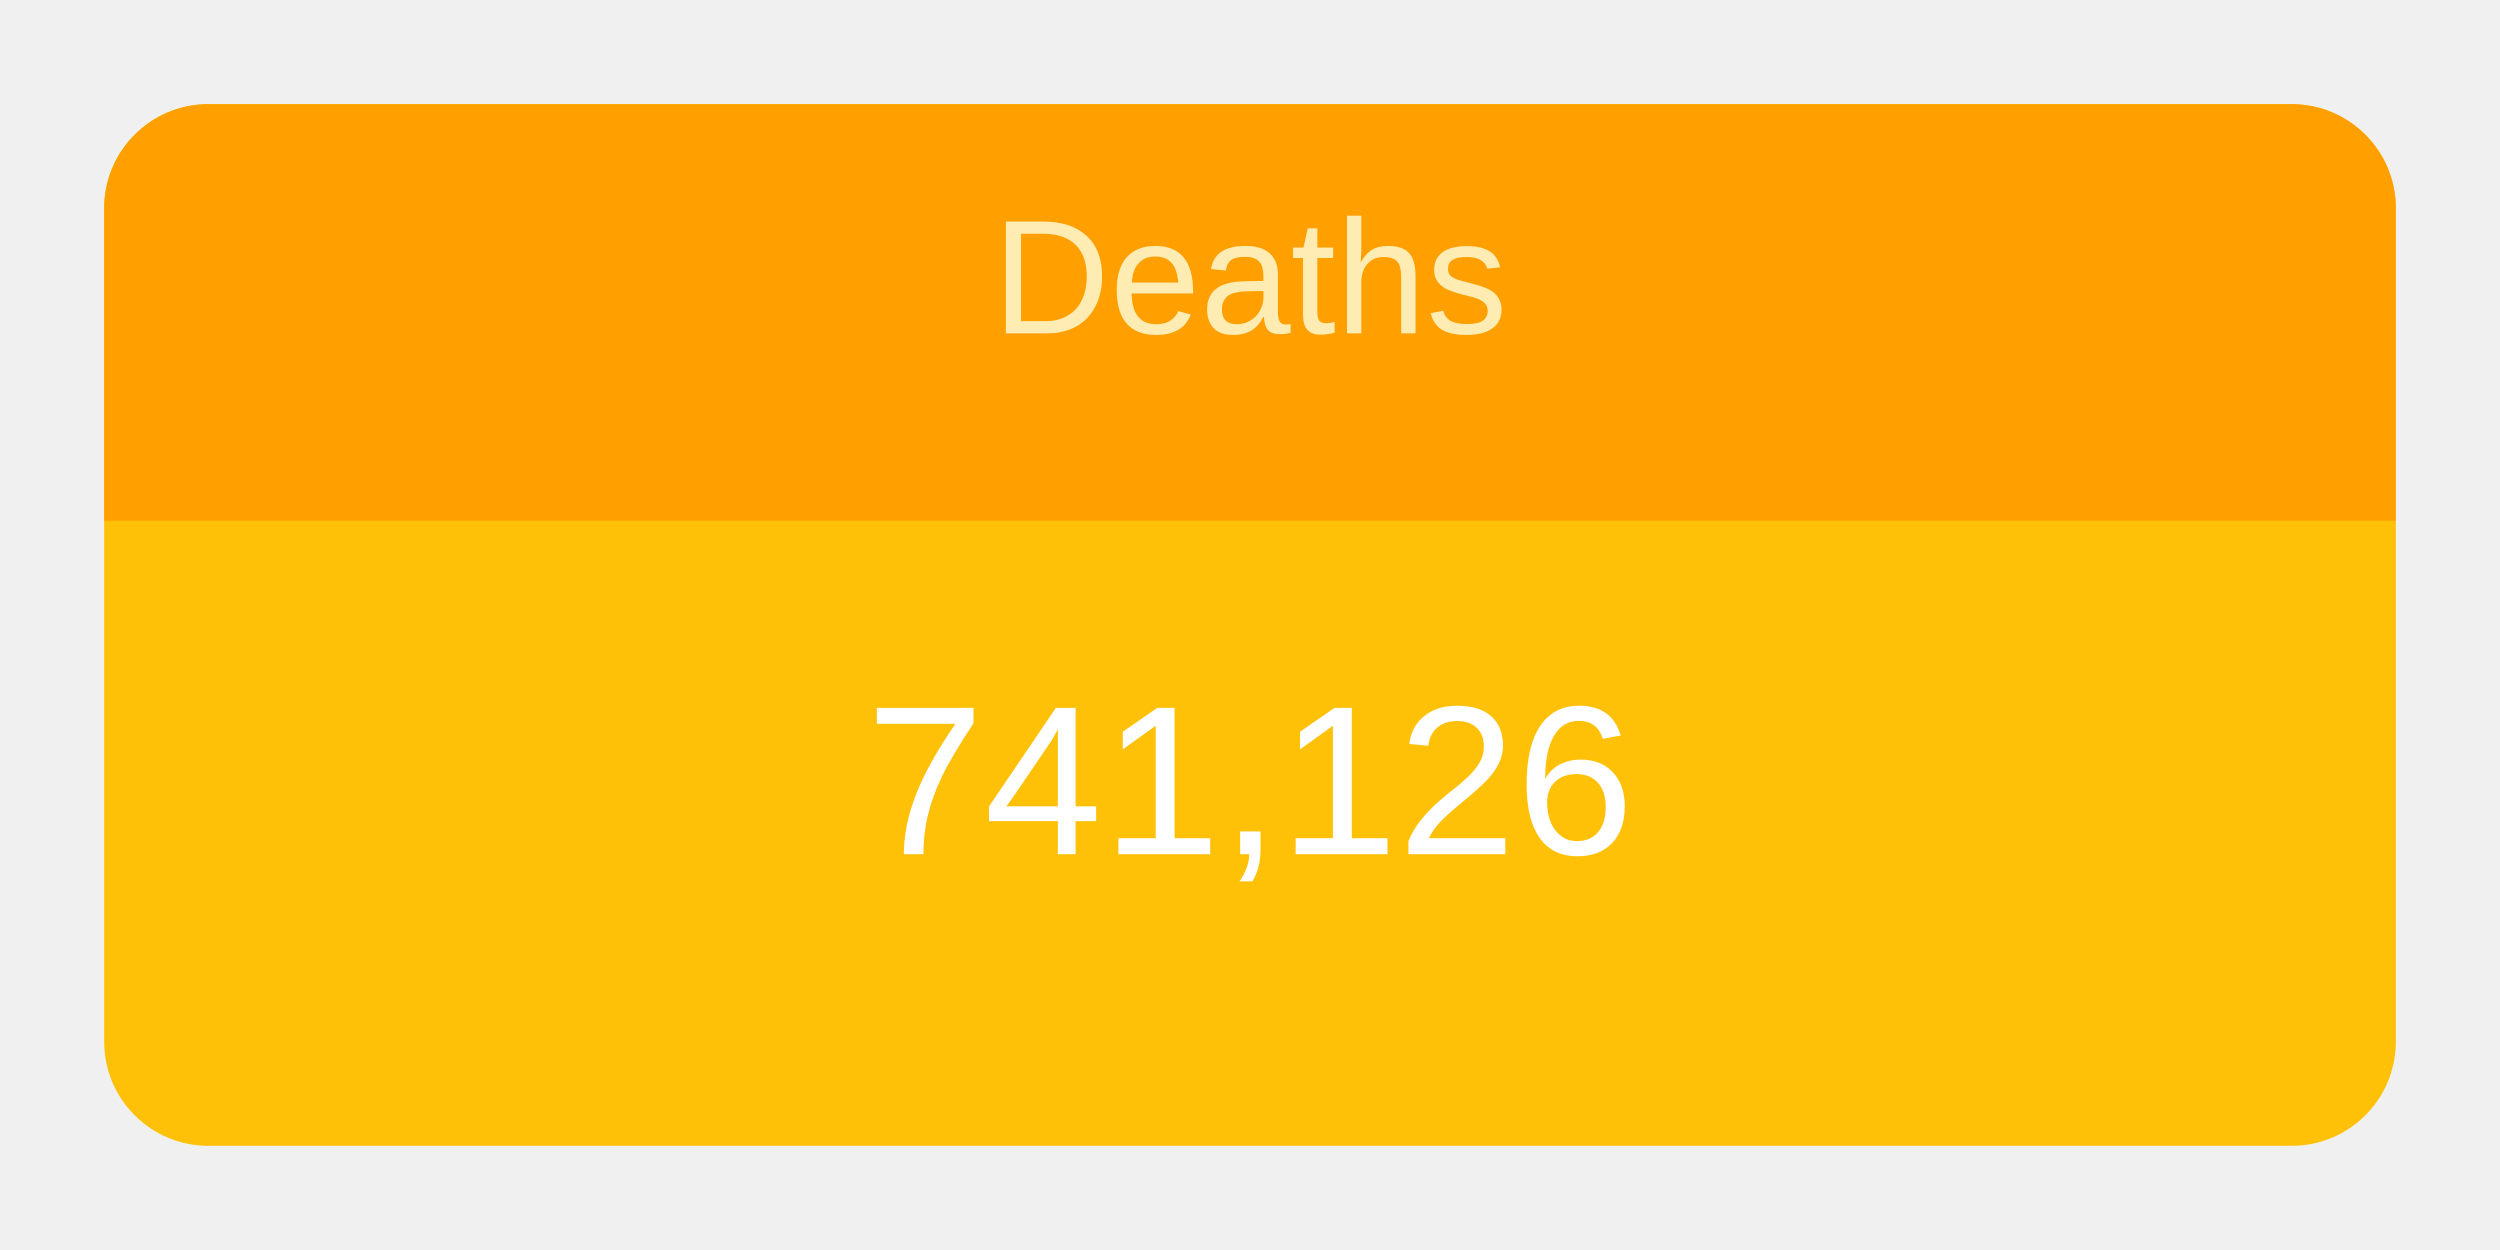
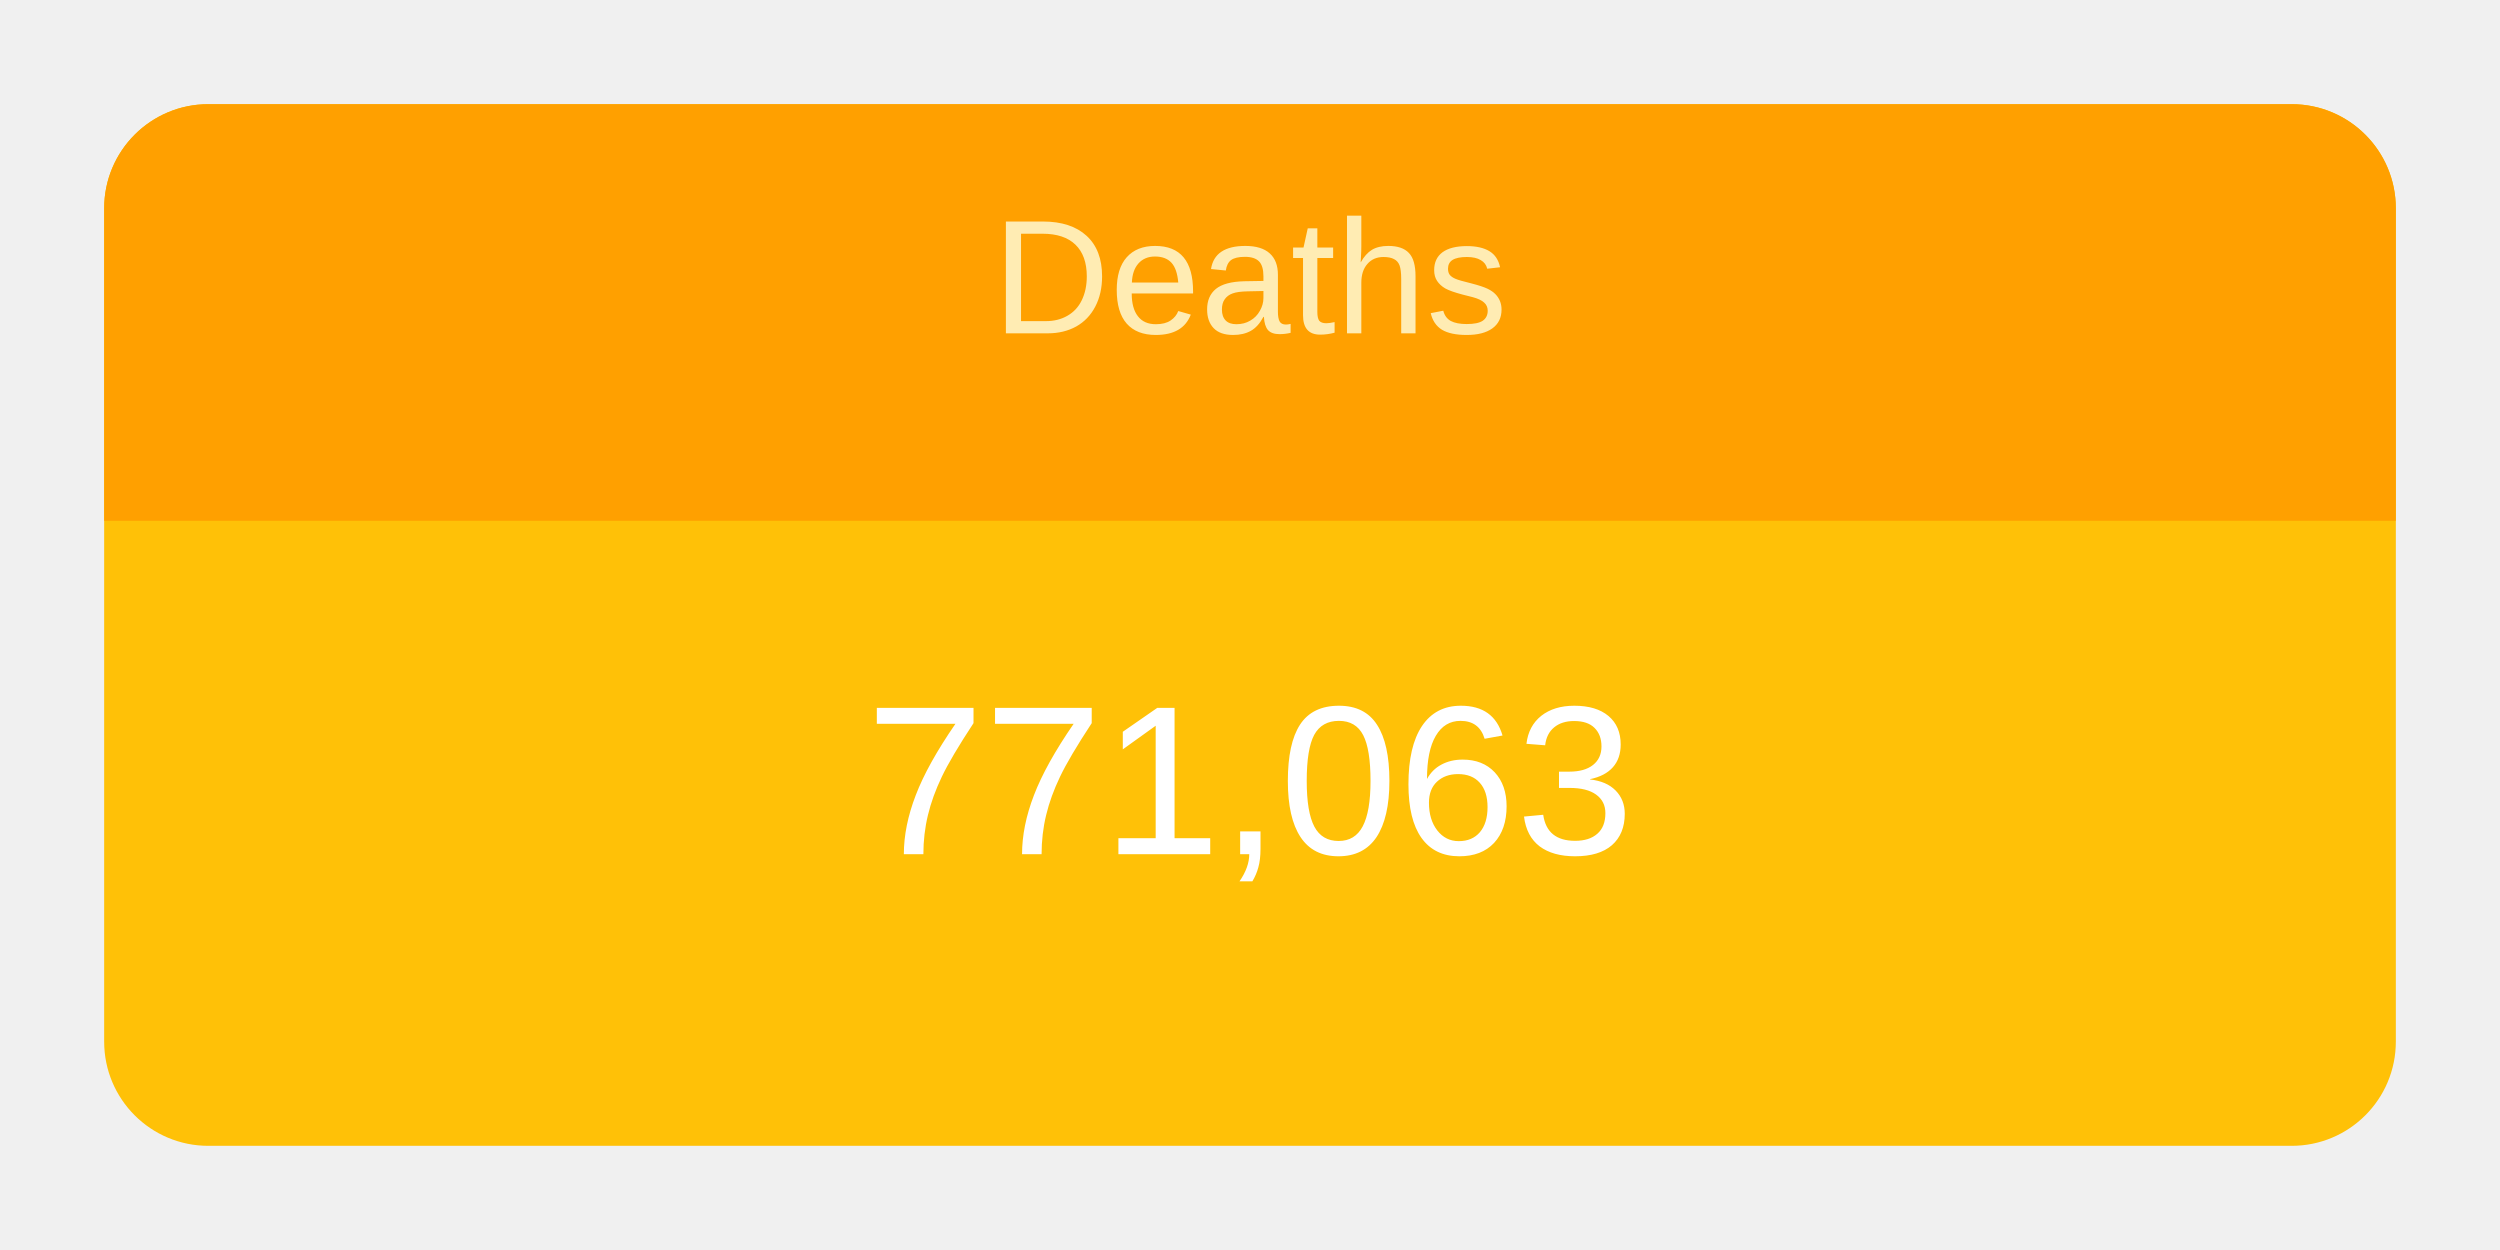
<svg xmlns="http://www.w3.org/2000/svg" height="120" viewBox="" width="240">
  <g transform="translate(10,10)">
    <rect rx="10" ry="10" width="220" height="100" style="fill: #ffc107; stroke-width: 5;" />
    <svg width="220" height="100">
      <text x="50%" y="72%" alignment-baseline="middle" text-anchor="middle" fill="white" font-size="1.7em" font-family="Arial, Helvetica, sans-serif">
-         741,126
+         771,063
      </text>
    </svg>
    <path fill="#FFA000" d=" M 210 0              a 10 10 0 0 1 10 10              v 30             h-220             v-30             a 10 10 0 0 1 10 -10" />
    <svg width="220" height="40">
      <text x="50%" y="55%" alignment-baseline="middle" text-anchor="middle" fill="#FFECB3" font-size="1.3em" font-family="Arial, Helvetica, sans-serif">
        Deaths
      </text>
    </svg>
  </g>
</svg>
